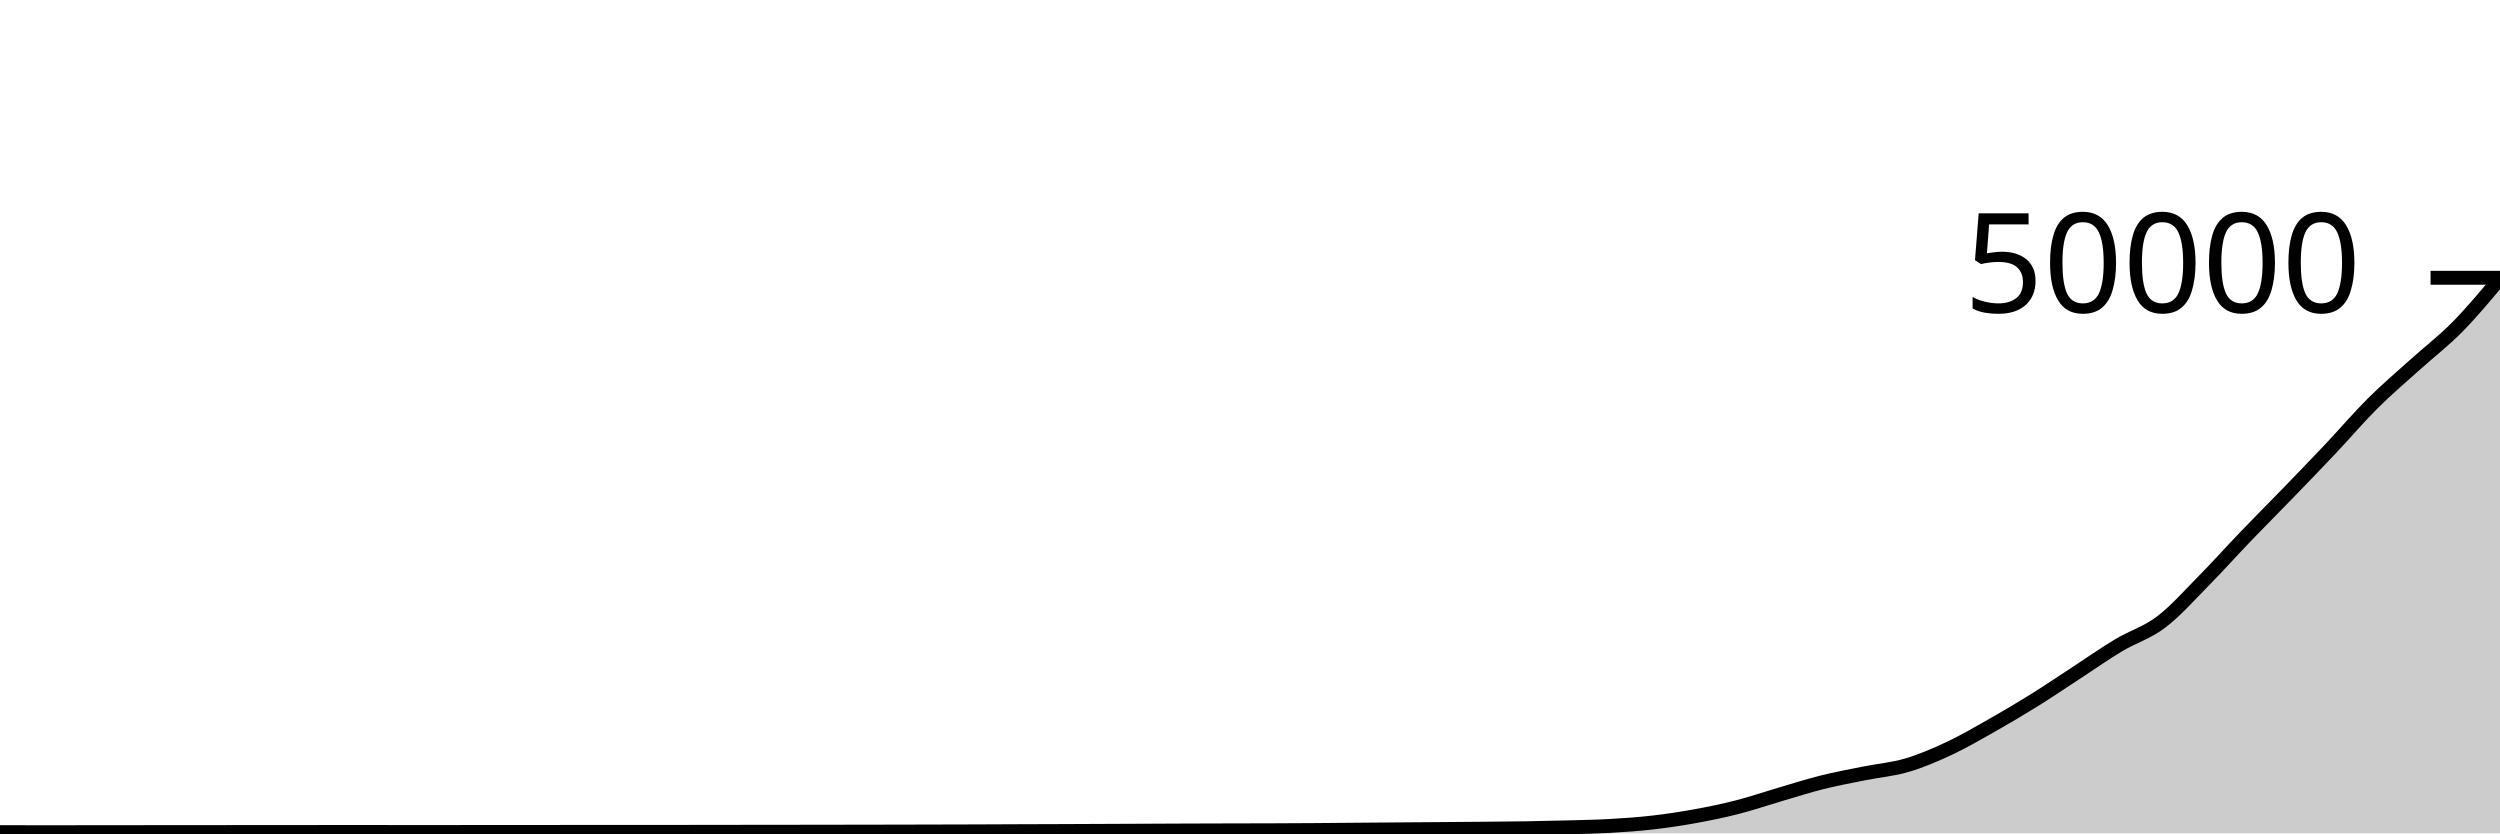
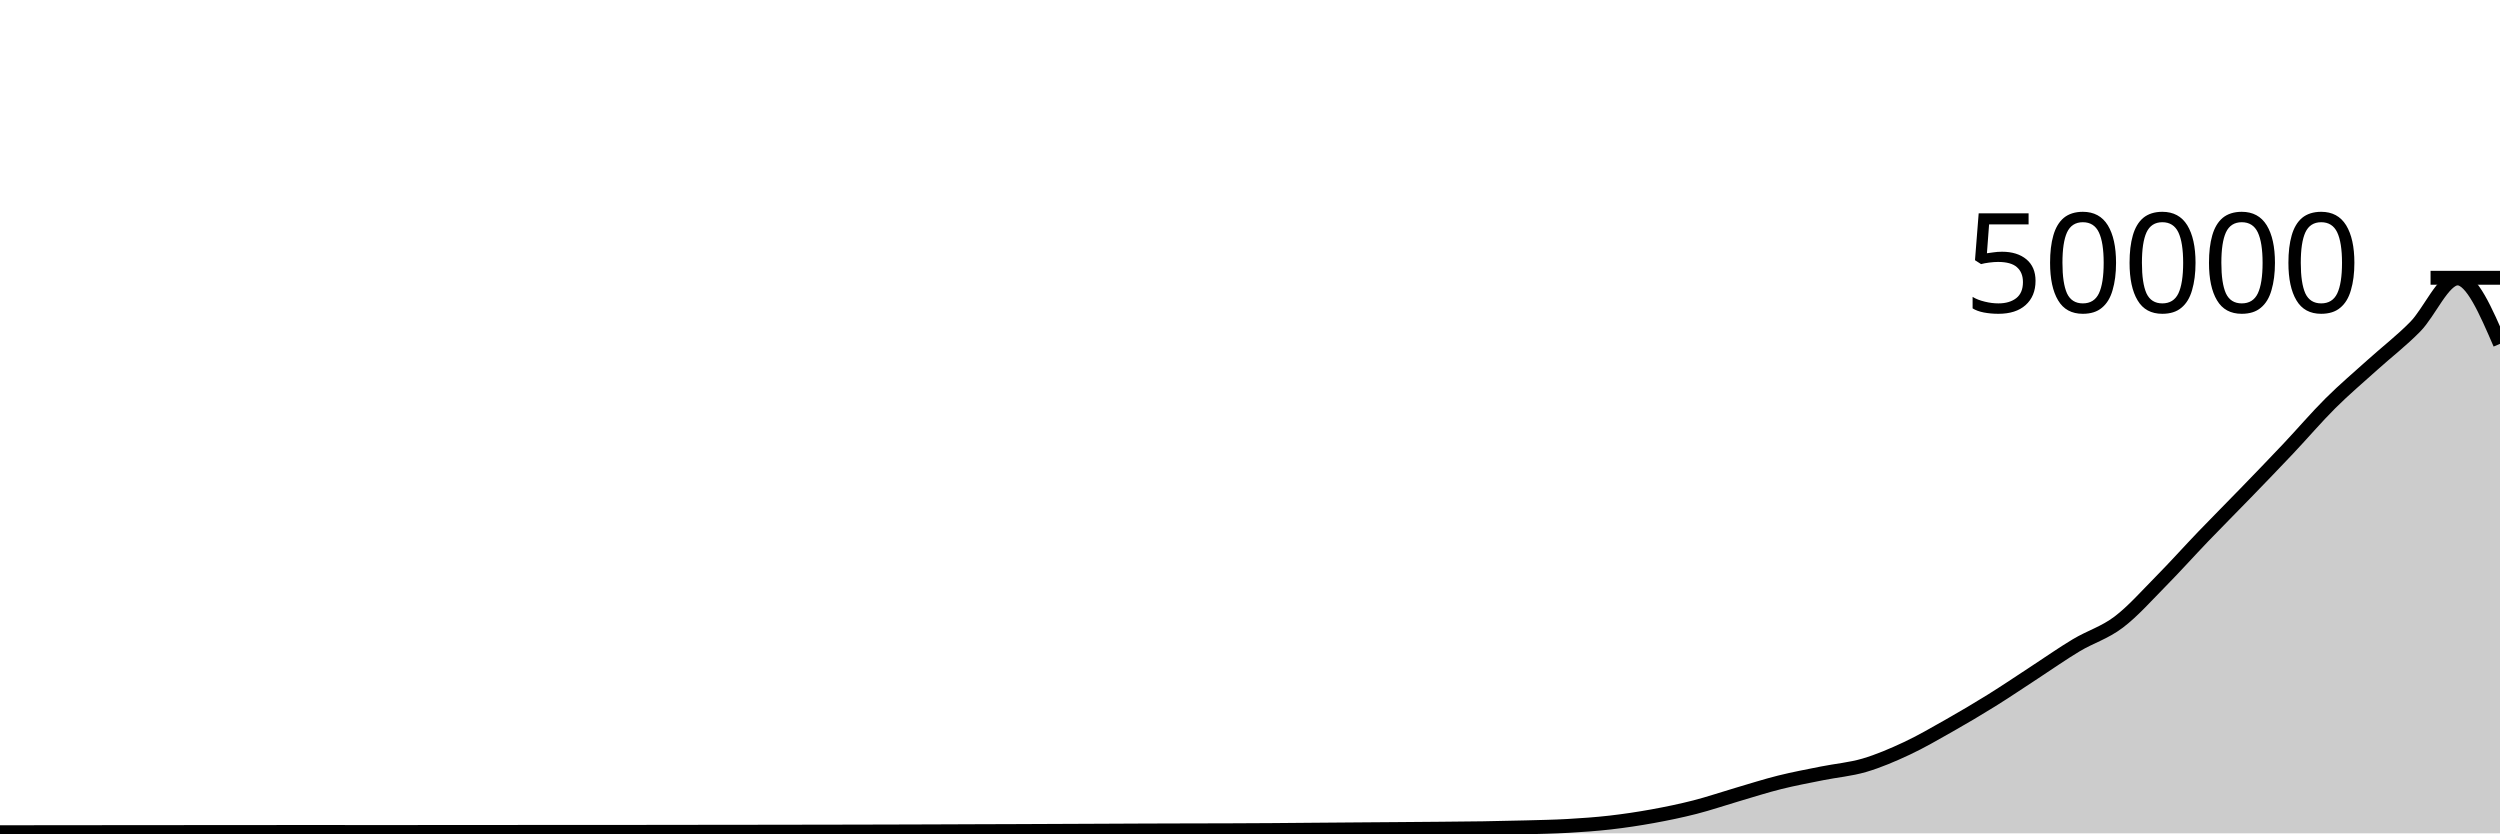
<svg xmlns="http://www.w3.org/2000/svg" viewBox="0 0 180 60">
  <g transform="translate(0,20)">
-     <path class="area" fill="rgba(0, 0, 0, 0.2)" d="M0,39.912C1.017,39.916,2.034,39.92,3.051,39.92C4.068,39.92,5.085,39.917,6.102,39.916C7.119,39.915,8.136,39.915,9.153,39.914C10.169,39.913,11.186,39.909,12.203,39.909C13.22,39.908,14.237,39.909,15.254,39.908C16.271,39.907,17.288,39.906,18.305,39.906C19.322,39.905,20.339,39.905,21.356,39.905C22.373,39.904,23.39,39.9,24.407,39.9C25.424,39.9,26.441,39.902,27.458,39.902C28.475,39.903,29.492,39.905,30.508,39.905C31.525,39.905,32.542,39.903,33.559,39.902C34.576,39.901,35.593,39.898,36.61,39.898C37.627,39.898,38.644,39.898,39.661,39.898C40.678,39.898,41.695,39.897,42.712,39.896C43.729,39.895,44.746,39.896,45.763,39.895C46.78,39.895,47.797,39.894,48.814,39.894C49.831,39.893,50.847,39.892,51.864,39.89C52.881,39.889,53.898,39.887,54.915,39.886C55.932,39.884,56.949,39.884,57.966,39.883C58.983,39.882,60,39.88,61.017,39.878C62.034,39.877,63.051,39.875,64.068,39.873C65.085,39.871,66.102,39.868,67.119,39.866C68.136,39.863,69.153,39.861,70.169,39.858C71.186,39.854,72.203,39.849,73.22,39.845C74.237,39.841,75.254,39.839,76.271,39.835C77.288,39.831,78.305,39.827,79.322,39.822C80.339,39.818,81.356,39.813,82.373,39.809C83.39,39.804,84.407,39.799,85.424,39.795C86.441,39.791,87.458,39.789,88.475,39.786C89.492,39.784,90.508,39.783,91.525,39.779C92.542,39.775,93.559,39.771,94.576,39.764C95.593,39.757,96.61,39.747,97.627,39.738C98.644,39.73,99.661,39.721,100.678,39.713C101.695,39.705,102.712,39.699,103.729,39.691C104.746,39.683,105.763,39.676,106.78,39.666C107.797,39.657,108.814,39.65,109.831,39.634C110.847,39.617,111.864,39.596,112.881,39.568C113.898,39.54,114.915,39.525,115.932,39.467C116.949,39.409,117.966,39.338,118.983,39.222C120,39.105,121.017,38.953,122.034,38.769C123.051,38.584,124.068,38.375,125.085,38.115C126.102,37.855,127.119,37.505,128.136,37.207C129.153,36.909,130.169,36.582,131.186,36.328C132.203,36.074,133.22,35.887,134.237,35.682C135.254,35.477,136.271,35.397,137.288,35.098C138.305,34.798,139.322,34.362,140.339,33.886C141.356,33.41,142.373,32.817,143.39,32.242C144.407,31.666,145.424,31.065,146.441,30.433C147.458,29.8,148.475,29.11,149.492,28.447C150.508,27.785,151.525,27.066,152.542,26.458C153.559,25.849,154.576,25.563,155.593,24.794C156.61,24.025,157.627,22.873,158.644,21.843C159.661,20.813,160.678,19.675,161.695,18.616C162.712,17.557,163.729,16.542,164.746,15.491C165.763,14.441,166.78,13.39,167.797,12.314C168.814,11.237,169.831,10.042,170.847,9.03C171.864,8.019,172.881,7.163,173.898,6.246C174.915,5.328,175.932,4.556,176.949,3.523C177.966,2.49,178.983,1.269,180,0.047L180,40C178.983,40,177.966,40,176.949,40C175.932,40,174.915,40,173.898,40C172.881,40,171.864,40,170.847,40C169.831,40,168.814,40,167.797,40C166.78,40,165.763,40,164.746,40C163.729,40,162.712,40,161.695,40C160.678,40,159.661,40,158.644,40C157.627,40,156.61,40,155.593,40C154.576,40,153.559,40,152.542,40C151.525,40,150.508,40,149.492,40C148.475,40,147.458,40,146.441,40C145.424,40,144.407,40,143.39,40C142.373,40,141.356,40,140.339,40C139.322,40,138.305,40,137.288,40C136.271,40,135.254,40,134.237,40C133.22,40,132.203,40,131.186,40C130.169,40,129.153,40,128.136,40C127.119,40,126.102,40,125.085,40C124.068,40,123.051,40,122.034,40C121.017,40,120,40,118.983,40C117.966,40,116.949,40,115.932,40C114.915,40,113.898,40,112.881,40C111.864,40,110.847,40,109.831,40C108.814,40,107.797,40,106.78,40C105.763,40,104.746,40,103.729,40C102.712,40,101.695,40,100.678,40C99.661,40,98.644,40,97.627,40C96.61,40,95.593,40,94.576,40C93.559,40,92.542,40,91.525,40C90.508,40,89.492,40,88.475,40C87.458,40,86.441,40,85.424,40C84.407,40,83.39,40,82.373,40C81.356,40,80.339,40,79.322,40C78.305,40,77.288,40,76.271,40C75.254,40,74.237,40,73.22,40C72.203,40,71.186,40,70.169,40C69.153,40,68.136,40,67.119,40C66.102,40,65.085,40,64.068,40C63.051,40,62.034,40,61.017,40C60,40,58.983,40,57.966,40C56.949,40,55.932,40,54.915,40C53.898,40,52.881,40,51.864,40C50.847,40,49.831,40,48.814,40C47.797,40,46.78,40,45.763,40C44.746,40,43.729,40,42.712,40C41.695,40,40.678,40,39.661,40C38.644,40,37.627,40,36.61,40C35.593,40,34.576,40,33.559,40C32.542,40,31.525,40,30.508,40C29.492,40,28.475,40,27.458,40C26.441,40,25.424,40,24.407,40C23.39,40,22.373,40,21.356,40C20.339,40,19.322,40,18.305,40C17.288,40,16.271,40,15.254,40C14.237,40,13.22,40,12.203,40C11.186,40,10.169,40,9.153,40C8.136,40,7.119,40,6.102,40C5.085,40,4.068,40,3.051,40C2.034,40,1.017,40,0,40Z" />
-     <path class="line" stroke="black" fill="none" d="M0,39.912C1.017,39.916,2.034,39.92,3.051,39.92C4.068,39.92,5.085,39.917,6.102,39.916C7.119,39.915,8.136,39.915,9.153,39.914C10.169,39.913,11.186,39.909,12.203,39.909C13.22,39.908,14.237,39.909,15.254,39.908C16.271,39.907,17.288,39.906,18.305,39.906C19.322,39.905,20.339,39.905,21.356,39.905C22.373,39.904,23.39,39.9,24.407,39.9C25.424,39.9,26.441,39.902,27.458,39.902C28.475,39.903,29.492,39.905,30.508,39.905C31.525,39.905,32.542,39.903,33.559,39.902C34.576,39.901,35.593,39.898,36.61,39.898C37.627,39.898,38.644,39.898,39.661,39.898C40.678,39.898,41.695,39.897,42.712,39.896C43.729,39.895,44.746,39.896,45.763,39.895C46.78,39.895,47.797,39.894,48.814,39.894C49.831,39.893,50.847,39.892,51.864,39.89C52.881,39.889,53.898,39.887,54.915,39.886C55.932,39.884,56.949,39.884,57.966,39.883C58.983,39.882,60,39.88,61.017,39.878C62.034,39.877,63.051,39.875,64.068,39.873C65.085,39.871,66.102,39.868,67.119,39.866C68.136,39.863,69.153,39.861,70.169,39.858C71.186,39.854,72.203,39.849,73.22,39.845C74.237,39.841,75.254,39.839,76.271,39.835C77.288,39.831,78.305,39.827,79.322,39.822C80.339,39.818,81.356,39.813,82.373,39.809C83.39,39.804,84.407,39.799,85.424,39.795C86.441,39.791,87.458,39.789,88.475,39.786C89.492,39.784,90.508,39.783,91.525,39.779C92.542,39.775,93.559,39.771,94.576,39.764C95.593,39.757,96.61,39.747,97.627,39.738C98.644,39.73,99.661,39.721,100.678,39.713C101.695,39.705,102.712,39.699,103.729,39.691C104.746,39.683,105.763,39.676,106.78,39.666C107.797,39.657,108.814,39.65,109.831,39.634C110.847,39.617,111.864,39.596,112.881,39.568C113.898,39.54,114.915,39.525,115.932,39.467C116.949,39.409,117.966,39.338,118.983,39.222C120,39.105,121.017,38.953,122.034,38.769C123.051,38.584,124.068,38.375,125.085,38.115C126.102,37.855,127.119,37.505,128.136,37.207C129.153,36.909,130.169,36.582,131.186,36.328C132.203,36.074,133.22,35.887,134.237,35.682C135.254,35.477,136.271,35.397,137.288,35.098C138.305,34.798,139.322,34.362,140.339,33.886C141.356,33.41,142.373,32.817,143.39,32.242C144.407,31.666,145.424,31.065,146.441,30.433C147.458,29.8,148.475,29.11,149.492,28.447C150.508,27.785,151.525,27.066,152.542,26.458C153.559,25.849,154.576,25.563,155.593,24.794C156.61,24.025,157.627,22.873,158.644,21.843C159.661,20.813,160.678,19.675,161.695,18.616C162.712,17.557,163.729,16.542,164.746,15.491C165.763,14.441,166.78,13.39,167.797,12.314C168.814,11.237,169.831,10.042,170.847,9.03C171.864,8.019,172.881,7.163,173.898,6.246C174.915,5.328,175.932,4.556,176.949,3.523C177.966,2.49,178.983,1.269,180,0.047" />
+     <path class="area" fill="rgba(0, 0, 0, 0.2)" d="M0,39.92C1.017,39.918,2.034,39.917,3.051,39.916C4.068,39.915,5.085,39.915,6.102,39.914C7.119,39.913,8.136,39.909,9.153,39.909C10.169,39.908,11.186,39.909,12.203,39.908C13.22,39.907,14.237,39.906,15.254,39.906C16.271,39.905,17.288,39.905,18.305,39.905C19.322,39.904,20.339,39.9,21.356,39.9C22.373,39.9,23.39,39.902,24.407,39.902C25.424,39.903,26.441,39.905,27.458,39.905C28.475,39.905,29.492,39.903,30.508,39.902C31.525,39.901,32.542,39.898,33.559,39.898C34.576,39.898,35.593,39.898,36.61,39.898C37.627,39.898,38.644,39.897,39.661,39.896C40.678,39.895,41.695,39.896,42.712,39.895C43.729,39.895,44.746,39.894,45.763,39.894C46.78,39.893,47.797,39.892,48.814,39.89C49.831,39.889,50.847,39.887,51.864,39.886C52.881,39.884,53.898,39.884,54.915,39.883C55.932,39.882,56.949,39.88,57.966,39.878C58.983,39.877,60,39.875,61.017,39.873C62.034,39.871,63.051,39.868,64.068,39.866C65.085,39.863,66.102,39.86,67.119,39.857C68.136,39.853,69.153,39.848,70.169,39.845C71.186,39.841,72.203,39.839,73.22,39.835C74.237,39.831,75.254,39.827,76.271,39.822C77.288,39.818,78.305,39.813,79.322,39.809C80.339,39.804,81.356,39.799,82.373,39.795C83.39,39.791,84.407,39.789,85.424,39.786C86.441,39.784,87.458,39.783,88.475,39.779C89.492,39.775,90.508,39.771,91.525,39.764C92.542,39.757,93.559,39.747,94.576,39.738C95.593,39.73,96.61,39.721,97.627,39.714C98.644,39.706,99.661,39.699,100.678,39.691C101.695,39.683,102.712,39.676,103.729,39.666C104.746,39.657,105.763,39.65,106.78,39.634C107.797,39.617,108.814,39.597,109.831,39.569C110.847,39.541,111.864,39.525,112.881,39.467C113.898,39.409,114.915,39.338,115.932,39.222C116.949,39.105,117.966,38.953,118.983,38.769C120,38.584,121.017,38.375,122.034,38.115C123.051,37.855,124.068,37.505,125.085,37.207C126.102,36.909,127.119,36.582,128.136,36.328C129.153,36.074,130.169,35.887,131.186,35.682C132.203,35.477,133.22,35.397,134.237,35.098C135.254,34.798,136.271,34.362,137.288,33.886C138.305,33.41,139.322,32.817,140.339,32.242C141.356,31.666,142.373,31.065,143.39,30.433C144.407,29.8,145.424,29.11,146.441,28.447C147.458,27.785,148.475,27.066,149.492,26.458C150.508,25.849,151.525,25.563,152.542,24.794C153.559,24.025,154.576,22.873,155.593,21.843C156.61,20.813,157.627,19.675,158.644,18.616C159.661,17.557,160.678,16.542,161.695,15.491C162.712,14.441,163.729,13.39,164.746,12.313C165.763,11.236,166.78,10.042,167.797,9.03C168.814,8.019,169.831,7.163,170.847,6.246C171.864,5.328,172.881,4.556,173.898,3.523C174.915,2.49,175.932,0.047,176.949,0.047C177.966,0.047,178.983,2.401,180,4.755L180,40C178.983,40,177.966,40,176.949,40C175.932,40,174.915,40,173.898,40C172.881,40,171.864,40,170.847,40C169.831,40,168.814,40,167.797,40C166.78,40,165.763,40,164.746,40C163.729,40,162.712,40,161.695,40C160.678,40,159.661,40,158.644,40C157.627,40,156.61,40,155.593,40C154.576,40,153.559,40,152.542,40C151.525,40,150.508,40,149.492,40C148.475,40,147.458,40,146.441,40C145.424,40,144.407,40,143.39,40C142.373,40,141.356,40,140.339,40C139.322,40,138.305,40,137.288,40C136.271,40,135.254,40,134.237,40C133.22,40,132.203,40,131.186,40C130.169,40,129.153,40,128.136,40C127.119,40,126.102,40,125.085,40C124.068,40,123.051,40,122.034,40C121.017,40,120,40,118.983,40C117.966,40,116.949,40,115.932,40C114.915,40,113.898,40,112.881,40C111.864,40,110.847,40,109.831,40C108.814,40,107.797,40,106.78,40C105.763,40,104.746,40,103.729,40C102.712,40,101.695,40,100.678,40C99.661,40,98.644,40,97.627,40C96.61,40,95.593,40,94.576,40C93.559,40,92.542,40,91.525,40C90.508,40,89.492,40,88.475,40C87.458,40,86.441,40,85.424,40C84.407,40,83.39,40,82.373,40C81.356,40,80.339,40,79.322,40C78.305,40,77.288,40,76.271,40C75.254,40,74.237,40,73.22,40C72.203,40,71.186,40,70.169,40C69.153,40,68.136,40,67.119,40C66.102,40,65.085,40,64.068,40C63.051,40,62.034,40,61.017,40C60,40,58.983,40,57.966,40C56.949,40,55.932,40,54.915,40C53.898,40,52.881,40,51.864,40C50.847,40,49.831,40,48.814,40C47.797,40,46.78,40,45.763,40C44.746,40,43.729,40,42.712,40C41.695,40,40.678,40,39.661,40C38.644,40,37.627,40,36.61,40C35.593,40,34.576,40,33.559,40C32.542,40,31.525,40,30.508,40C29.492,40,28.475,40,27.458,40C26.441,40,25.424,40,24.407,40C23.39,40,22.373,40,21.356,40C20.339,40,19.322,40,18.305,40C17.288,40,16.271,40,15.254,40C14.237,40,13.22,40,12.203,40C11.186,40,10.169,40,9.153,40C8.136,40,7.119,40,6.102,40C5.085,40,4.068,40,3.051,40C2.034,40,1.017,40,0,40Z" />
+     <path class="line" stroke="black" fill="none" d="M0,39.92C1.017,39.918,2.034,39.917,3.051,39.916C4.068,39.915,5.085,39.915,6.102,39.914C7.119,39.913,8.136,39.909,9.153,39.909C10.169,39.908,11.186,39.909,12.203,39.908C13.22,39.907,14.237,39.906,15.254,39.906C16.271,39.905,17.288,39.905,18.305,39.905C19.322,39.904,20.339,39.9,21.356,39.9C22.373,39.9,23.39,39.902,24.407,39.902C25.424,39.903,26.441,39.905,27.458,39.905C28.475,39.905,29.492,39.903,30.508,39.902C31.525,39.901,32.542,39.898,33.559,39.898C34.576,39.898,35.593,39.898,36.61,39.898C37.627,39.898,38.644,39.897,39.661,39.896C40.678,39.895,41.695,39.896,42.712,39.895C43.729,39.895,44.746,39.894,45.763,39.894C46.78,39.893,47.797,39.892,48.814,39.89C49.831,39.889,50.847,39.887,51.864,39.886C52.881,39.884,53.898,39.884,54.915,39.883C55.932,39.882,56.949,39.88,57.966,39.878C58.983,39.877,60,39.875,61.017,39.873C62.034,39.871,63.051,39.868,64.068,39.866C65.085,39.863,66.102,39.86,67.119,39.857C68.136,39.853,69.153,39.848,70.169,39.845C71.186,39.841,72.203,39.839,73.22,39.835C74.237,39.831,75.254,39.827,76.271,39.822C77.288,39.818,78.305,39.813,79.322,39.809C80.339,39.804,81.356,39.799,82.373,39.795C83.39,39.791,84.407,39.789,85.424,39.786C86.441,39.784,87.458,39.783,88.475,39.779C89.492,39.775,90.508,39.771,91.525,39.764C92.542,39.757,93.559,39.747,94.576,39.738C95.593,39.73,96.61,39.721,97.627,39.714C98.644,39.706,99.661,39.699,100.678,39.691C101.695,39.683,102.712,39.676,103.729,39.666C104.746,39.657,105.763,39.65,106.78,39.634C107.797,39.617,108.814,39.597,109.831,39.569C110.847,39.541,111.864,39.525,112.881,39.467C113.898,39.409,114.915,39.338,115.932,39.222C116.949,39.105,117.966,38.953,118.983,38.769C120,38.584,121.017,38.375,122.034,38.115C123.051,37.855,124.068,37.505,125.085,37.207C126.102,36.909,127.119,36.582,128.136,36.328C129.153,36.074,130.169,35.887,131.186,35.682C132.203,35.477,133.22,35.397,134.237,35.098C135.254,34.798,136.271,34.362,137.288,33.886C138.305,33.41,139.322,32.817,140.339,32.242C141.356,31.666,142.373,31.065,143.39,30.433C144.407,29.8,145.424,29.11,146.441,28.447C147.458,27.785,148.475,27.066,149.492,26.458C150.508,25.849,151.525,25.563,152.542,24.794C153.559,24.025,154.576,22.873,155.593,21.843C156.61,20.813,157.627,19.675,158.644,18.616C159.661,17.557,160.678,16.542,161.695,15.491C162.712,14.441,163.729,13.39,164.746,12.313C165.763,11.236,166.78,10.042,167.797,9.03C168.814,8.019,169.831,7.163,170.847,6.246C171.864,5.328,172.881,4.556,173.898,3.523C174.915,2.49,175.932,0.047,176.949,0.047C177.966,0.047,178.983,2.401,180,4.755" />
    <path class="axis-ceiling" stroke-width="1" stroke="black" fill="none" d="M175,0L180,0" />
    <text class="axis-ceiling-label" font-family="sans-serif" text-anchor="end" font-size="10px" x="170" y="2.5">50000</text>
  </g>
</svg>
